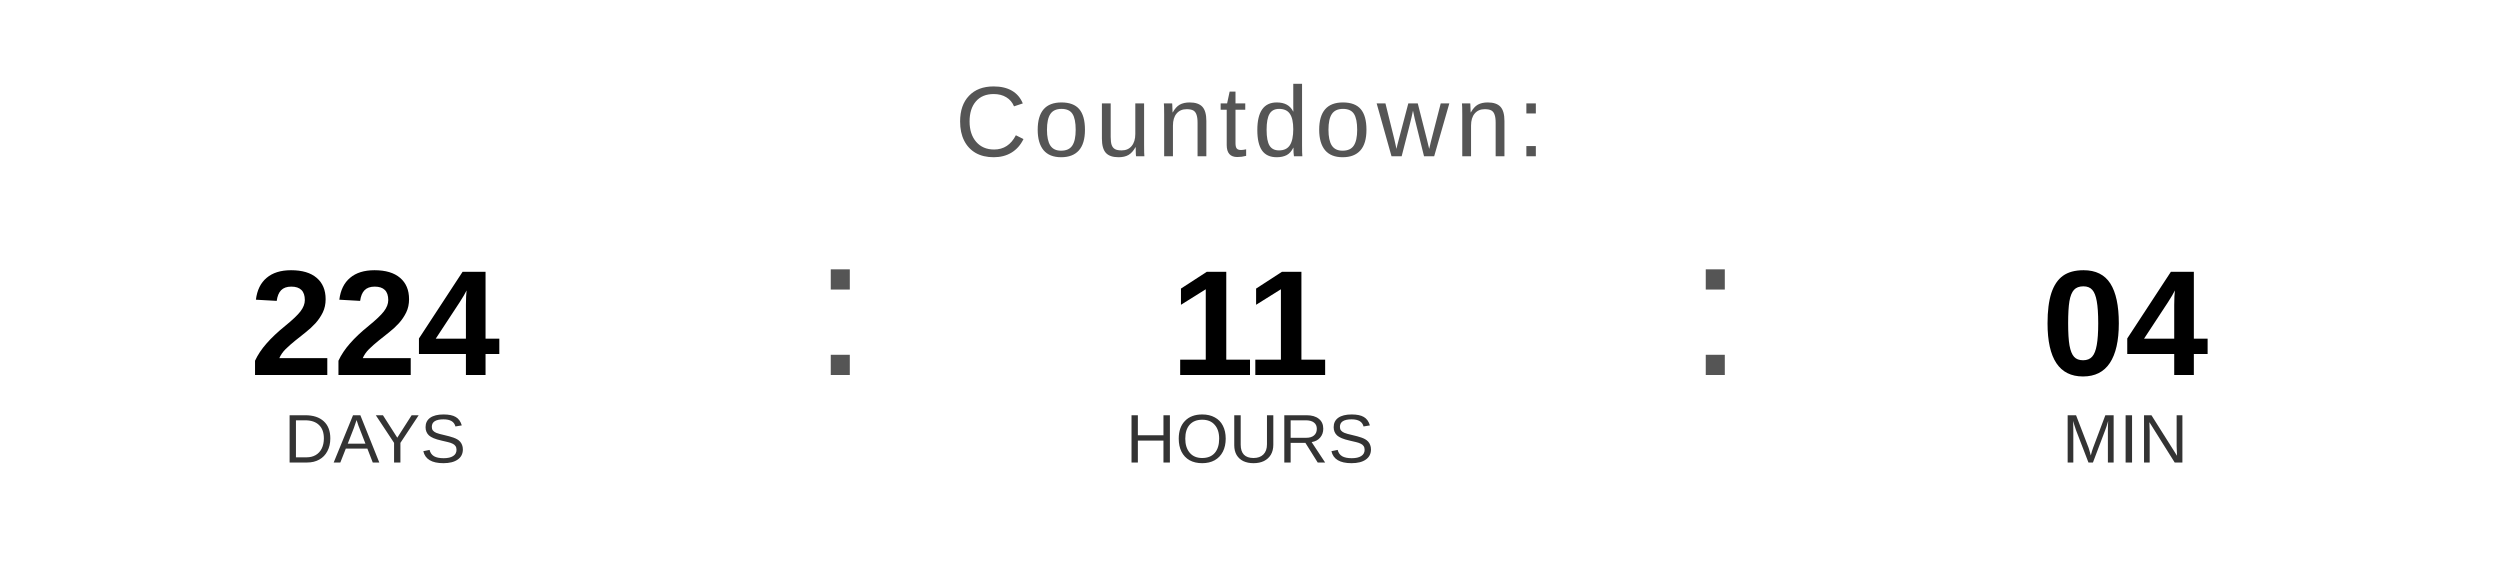
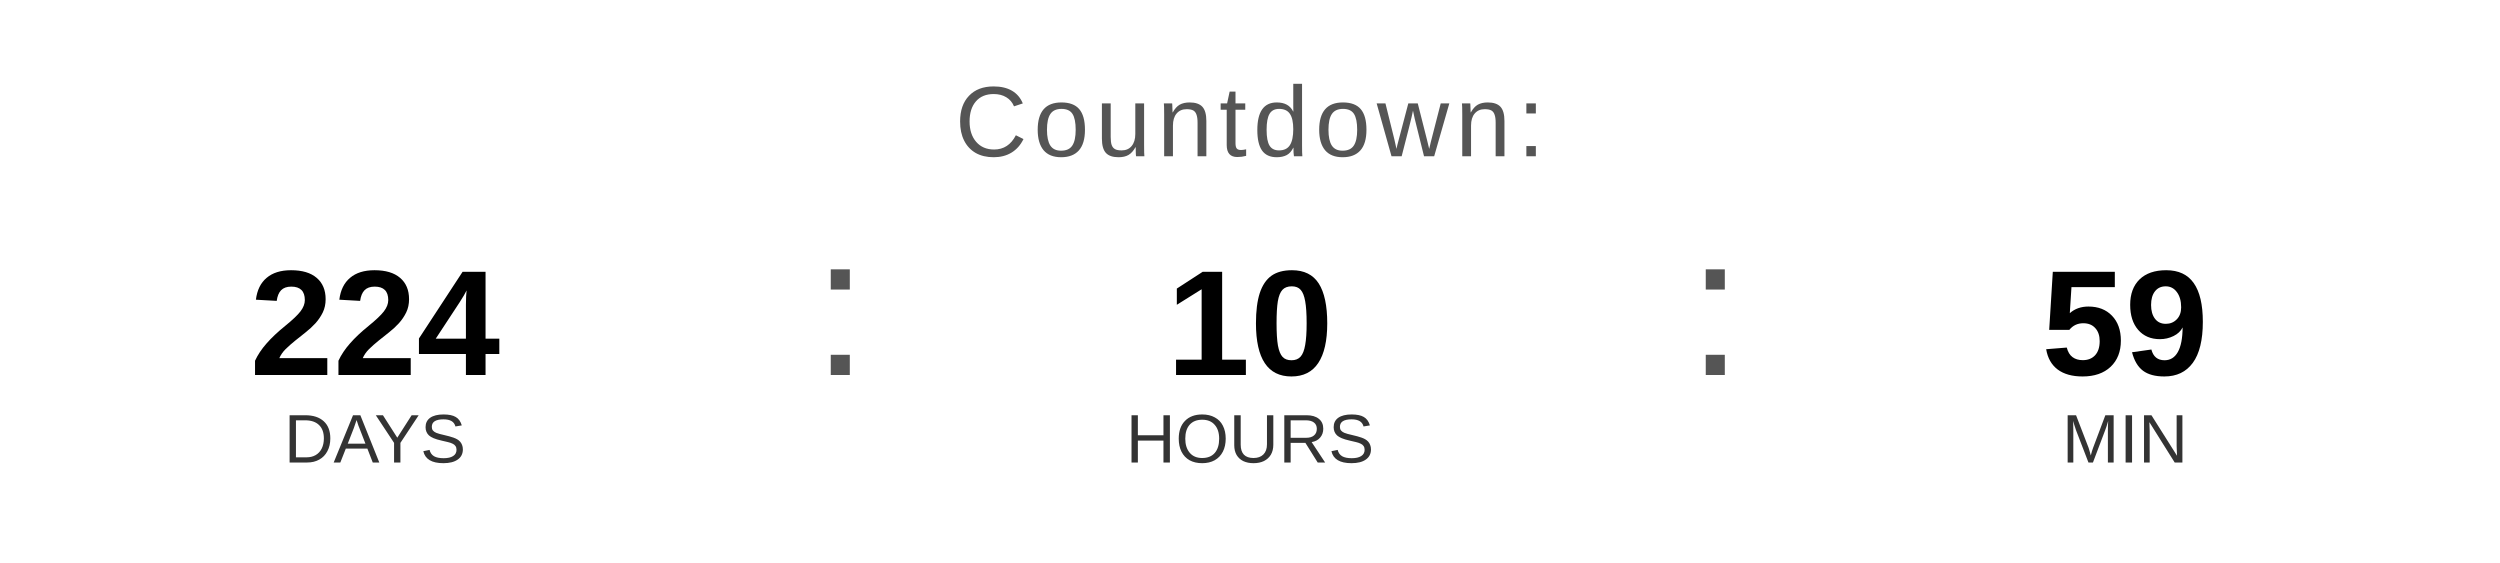
<svg xmlns="http://www.w3.org/2000/svg" width="400" height="90" viewBox="0 0 400 90">
  <text x="200" y="25" font-family="Arial, Helvetica, sans-serif" font-size="16" fill="#555555" text-anchor="middle" letter-spacing="1">
    Countdown:
  </text>
  <text x="60" y="60" font-family="Arial, Helvetica, sans-serif" font-size="24" font-weight="bold" fill="#000000" text-anchor="middle">224</text>
  <text x="60" y="74" font-family="Arial, Helvetica, sans-serif" font-size="11" fill="#333333" text-anchor="middle">DAYS</text>
  <text x="130" y="60" font-family="Arial, sans-serif" font-size="32" fill="#555555">:</text>
-   <text x="200" y="60" font-family="Arial, Helvetica, sans-serif" font-size="24" font-weight="bold" fill="#000000" text-anchor="middle">11</text>
+   <text x="200" y="60" font-family="Arial, Helvetica, sans-serif" font-size="24" font-weight="bold" fill="#000000" text-anchor="middle">10</text>
  <text x="200" y="74" font-family="Arial, Helvetica, sans-serif" font-size="11" fill="#333333" text-anchor="middle">HOURS</text>
  <text x="270" y="60" font-family="Arial, sans-serif" font-size="32" fill="#555555">:</text>
-   <text x="340" y="60" font-family="Arial, Helvetica, sans-serif" font-size="24" font-weight="bold" fill="#000000" text-anchor="middle">04</text>
+   <text x="340" y="60" font-family="Arial, Helvetica, sans-serif" font-size="24" font-weight="bold" fill="#000000" text-anchor="middle">59</text>
  <text x="340" y="74" font-family="Arial, Helvetica, sans-serif" font-size="11" fill="#333333" text-anchor="middle">MIN</text>
</svg>
